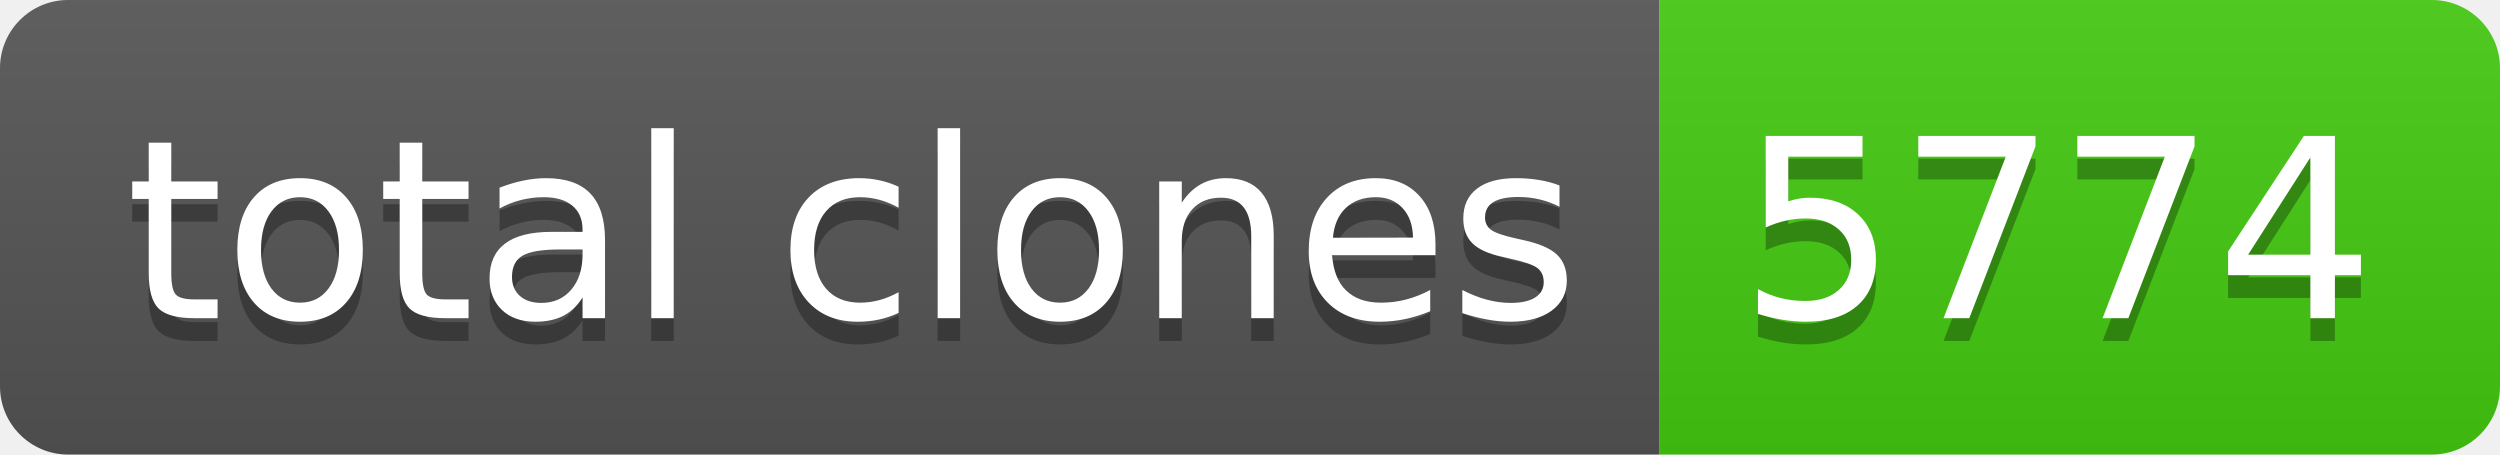
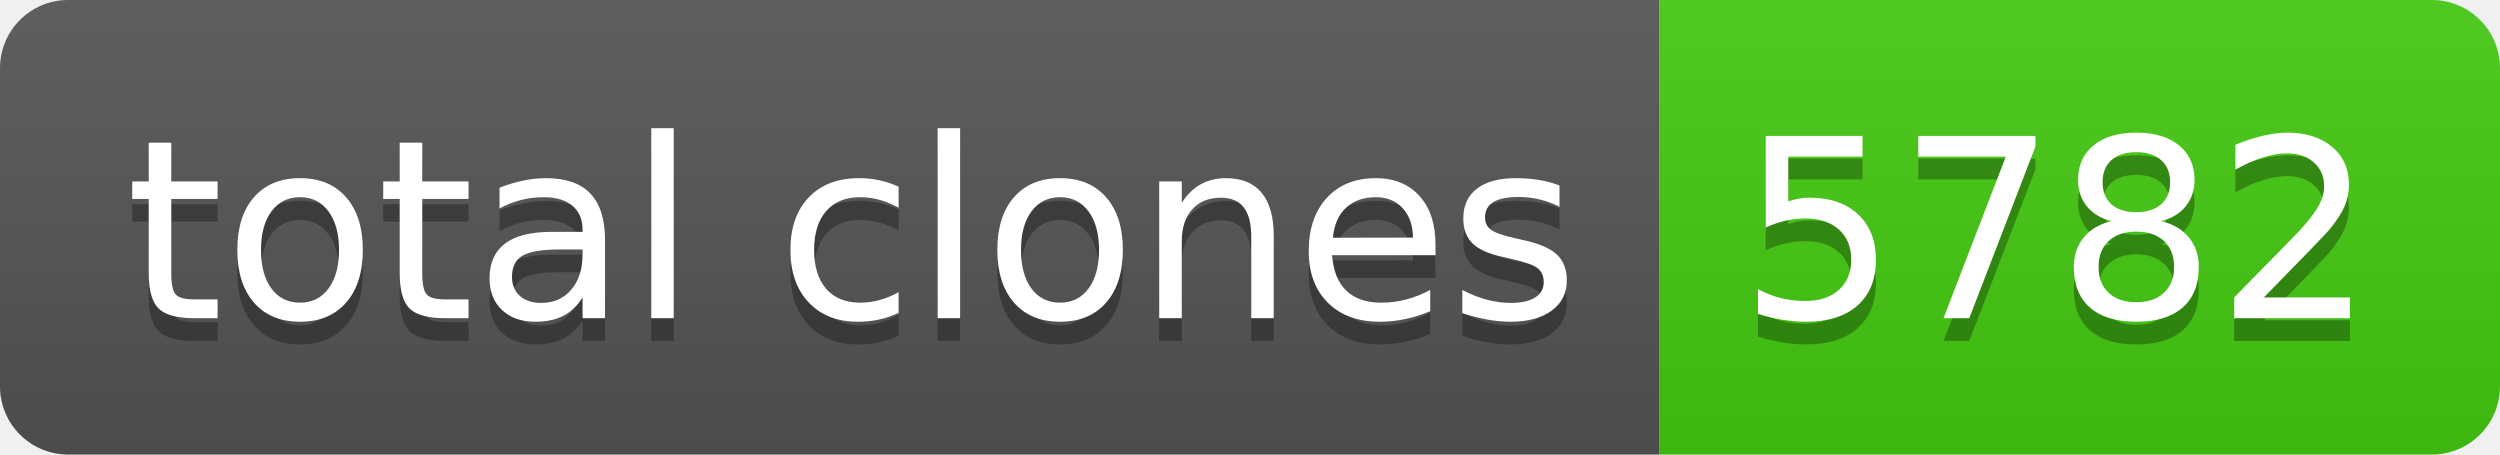
- <svg xmlns="http://www.w3.org/2000/svg" width="110" height="20" role="img" aria-label="total clones: 5774">
+ <svg xmlns="http://www.w3.org/2000/svg" width="110" height="20" role="img" aria-label="total clones: 5782">
  <linearGradient id="s" x2="0" y2="100%">
    <stop offset="0" stop-color="#bbb" stop-opacity=".1" />
    <stop offset="1" stop-opacity=".1" />
  </linearGradient>
  <clipPath id="r">
    <rect width="110" height="20" rx="3" fill="#fff" />
  </clipPath>
  <g clip-path="url(#r)">
    <rect width="73" height="20" fill="#555" />
    <rect x="73" width="37" height="20" fill="#4c1" />
    <rect width="110" height="20" fill="url(#s)" />
  </g>
  <g fill="#fff" text-anchor="middle" font-family="Verdana,Geneva,DejaVu Sans,sans-serif" text-rendering="geometricPrecision" font-size="110">
    <text aria-hidden="true" x="375" y="150" fill="#010101" fill-opacity=".3" transform="scale(.1)" textLength="630">total clones</text>
    <text x="375" y="140" transform="scale(.1)" fill="#fff" textLength="630">total clones</text>
-     <text aria-hidden="true" x="905" y="150" fill="#010101" fill-opacity=".3" transform="scale(.1)" textLength="270">5774</text>
-     <text x="905" y="140" transform="scale(.1)" fill="#fff" textLength="270">5774</text>
+     <text aria-hidden="true" x="905" y="150" fill="#010101" fill-opacity=".3" transform="scale(.1)" textLength="270">5782</text>
+     <text x="905" y="140" transform="scale(.1)" fill="#fff" textLength="270">5782</text>
  </g>
</svg>
